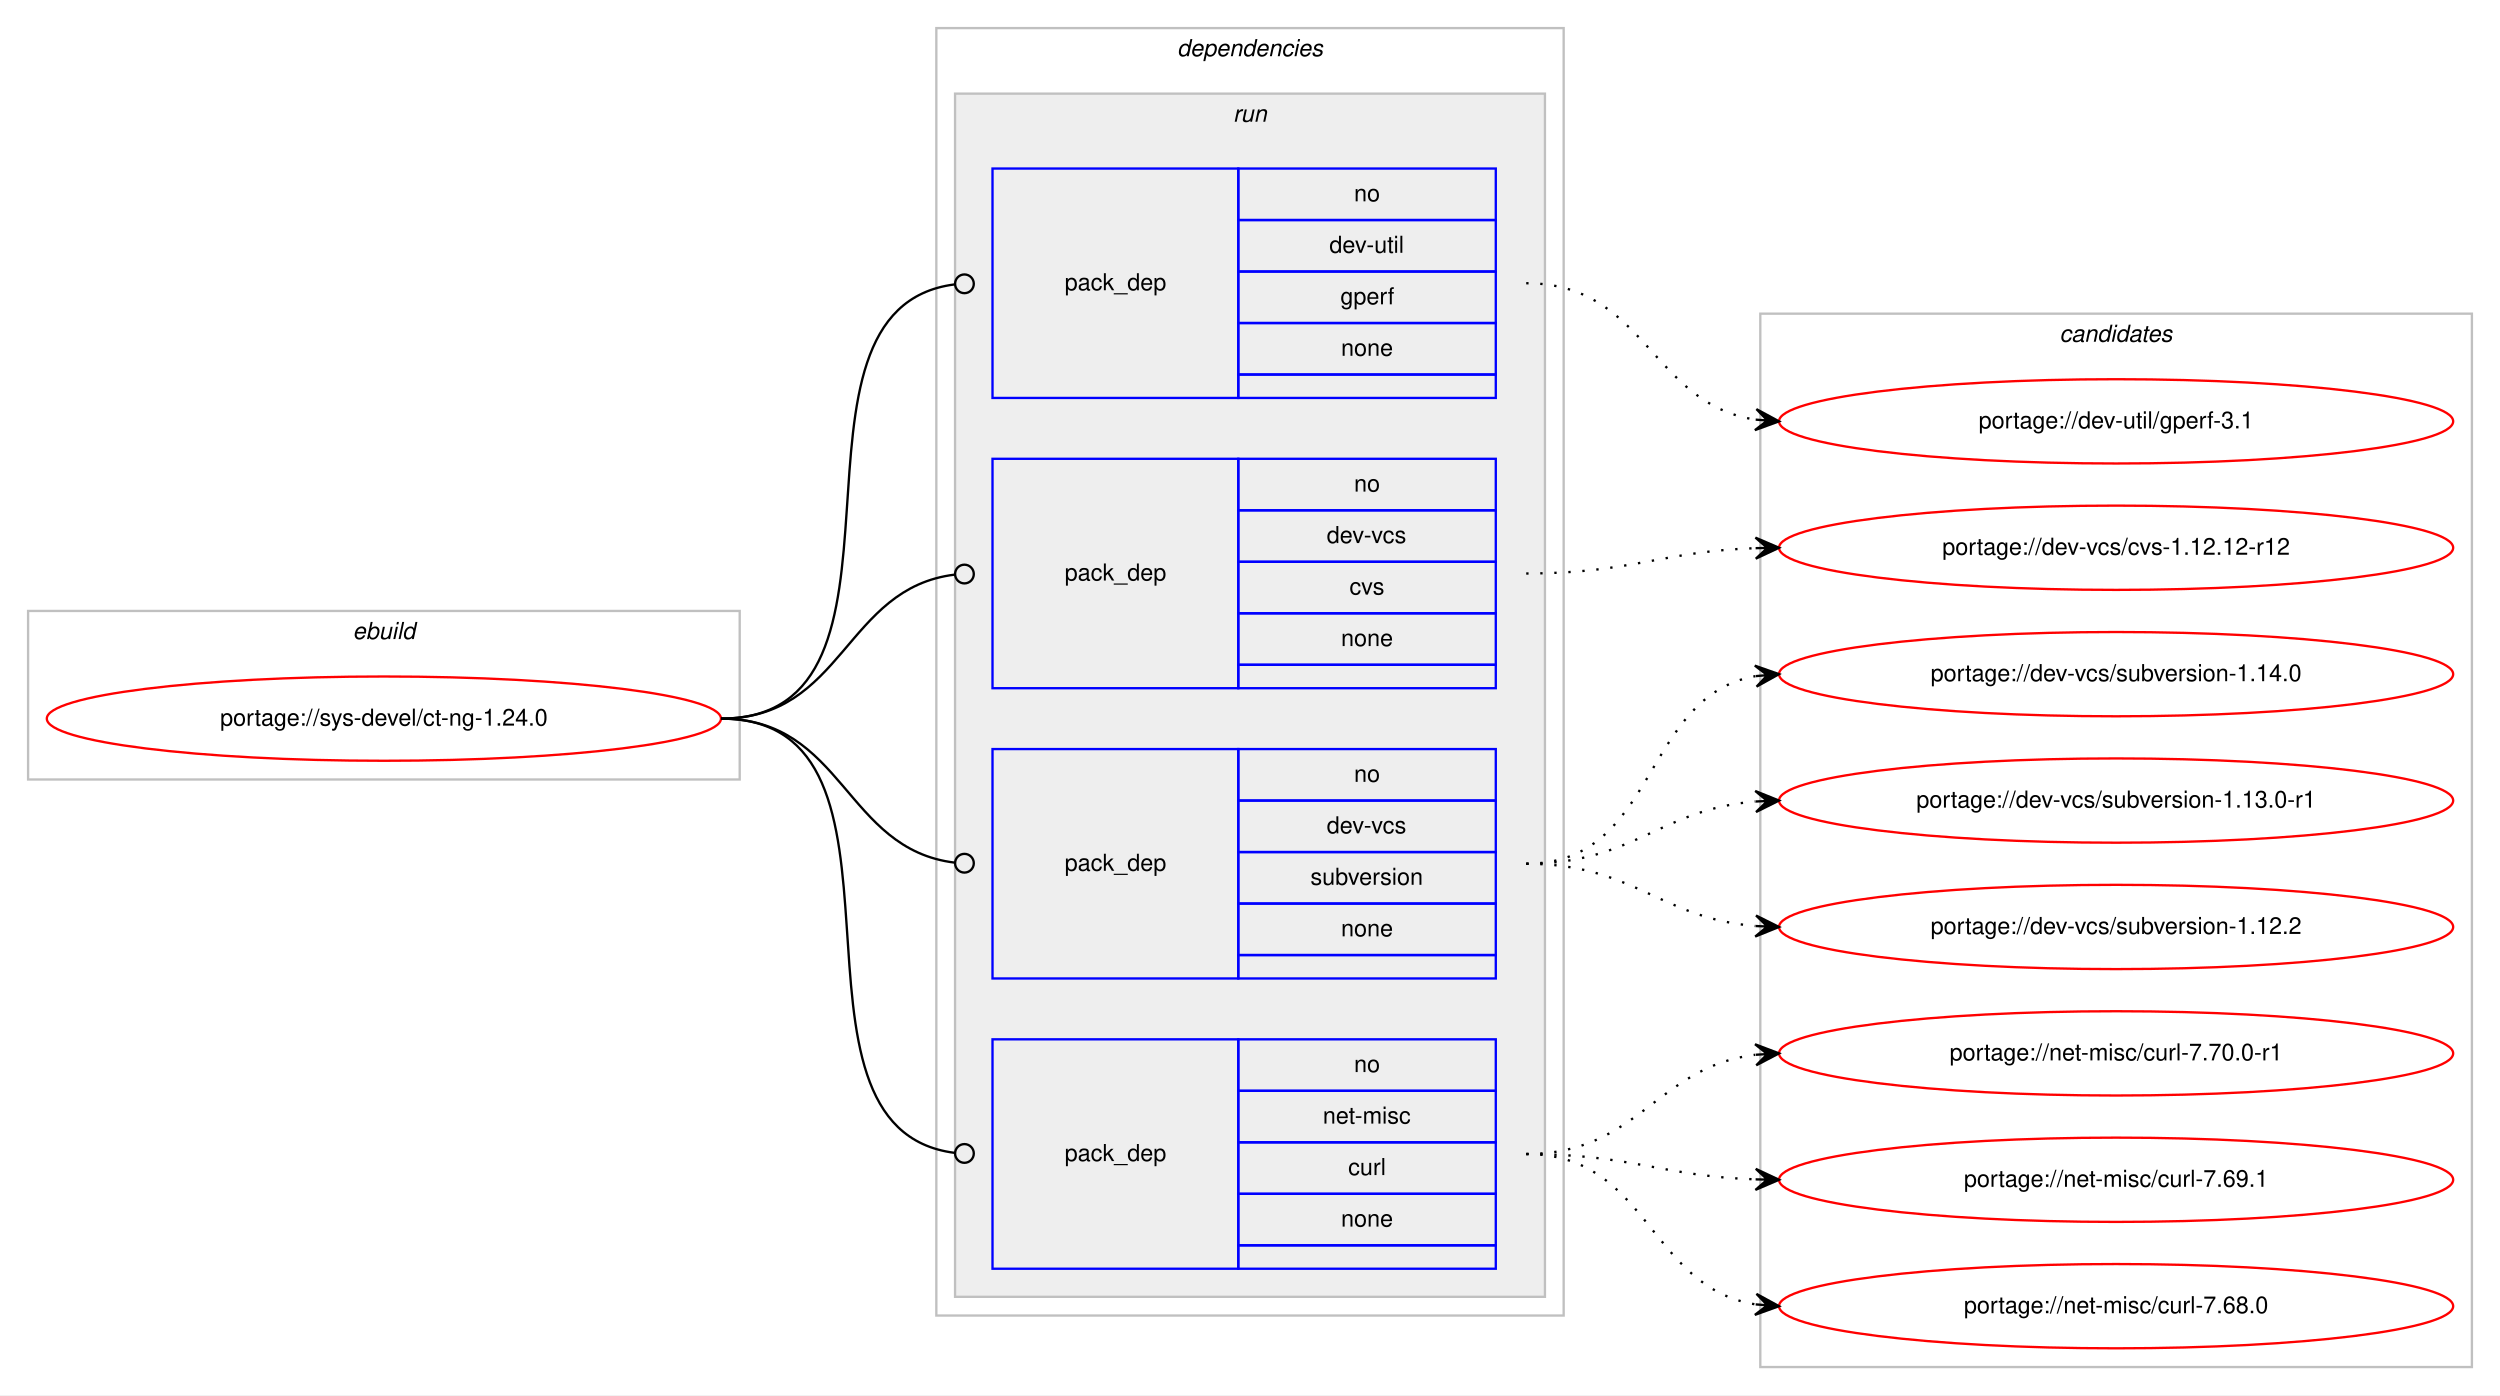
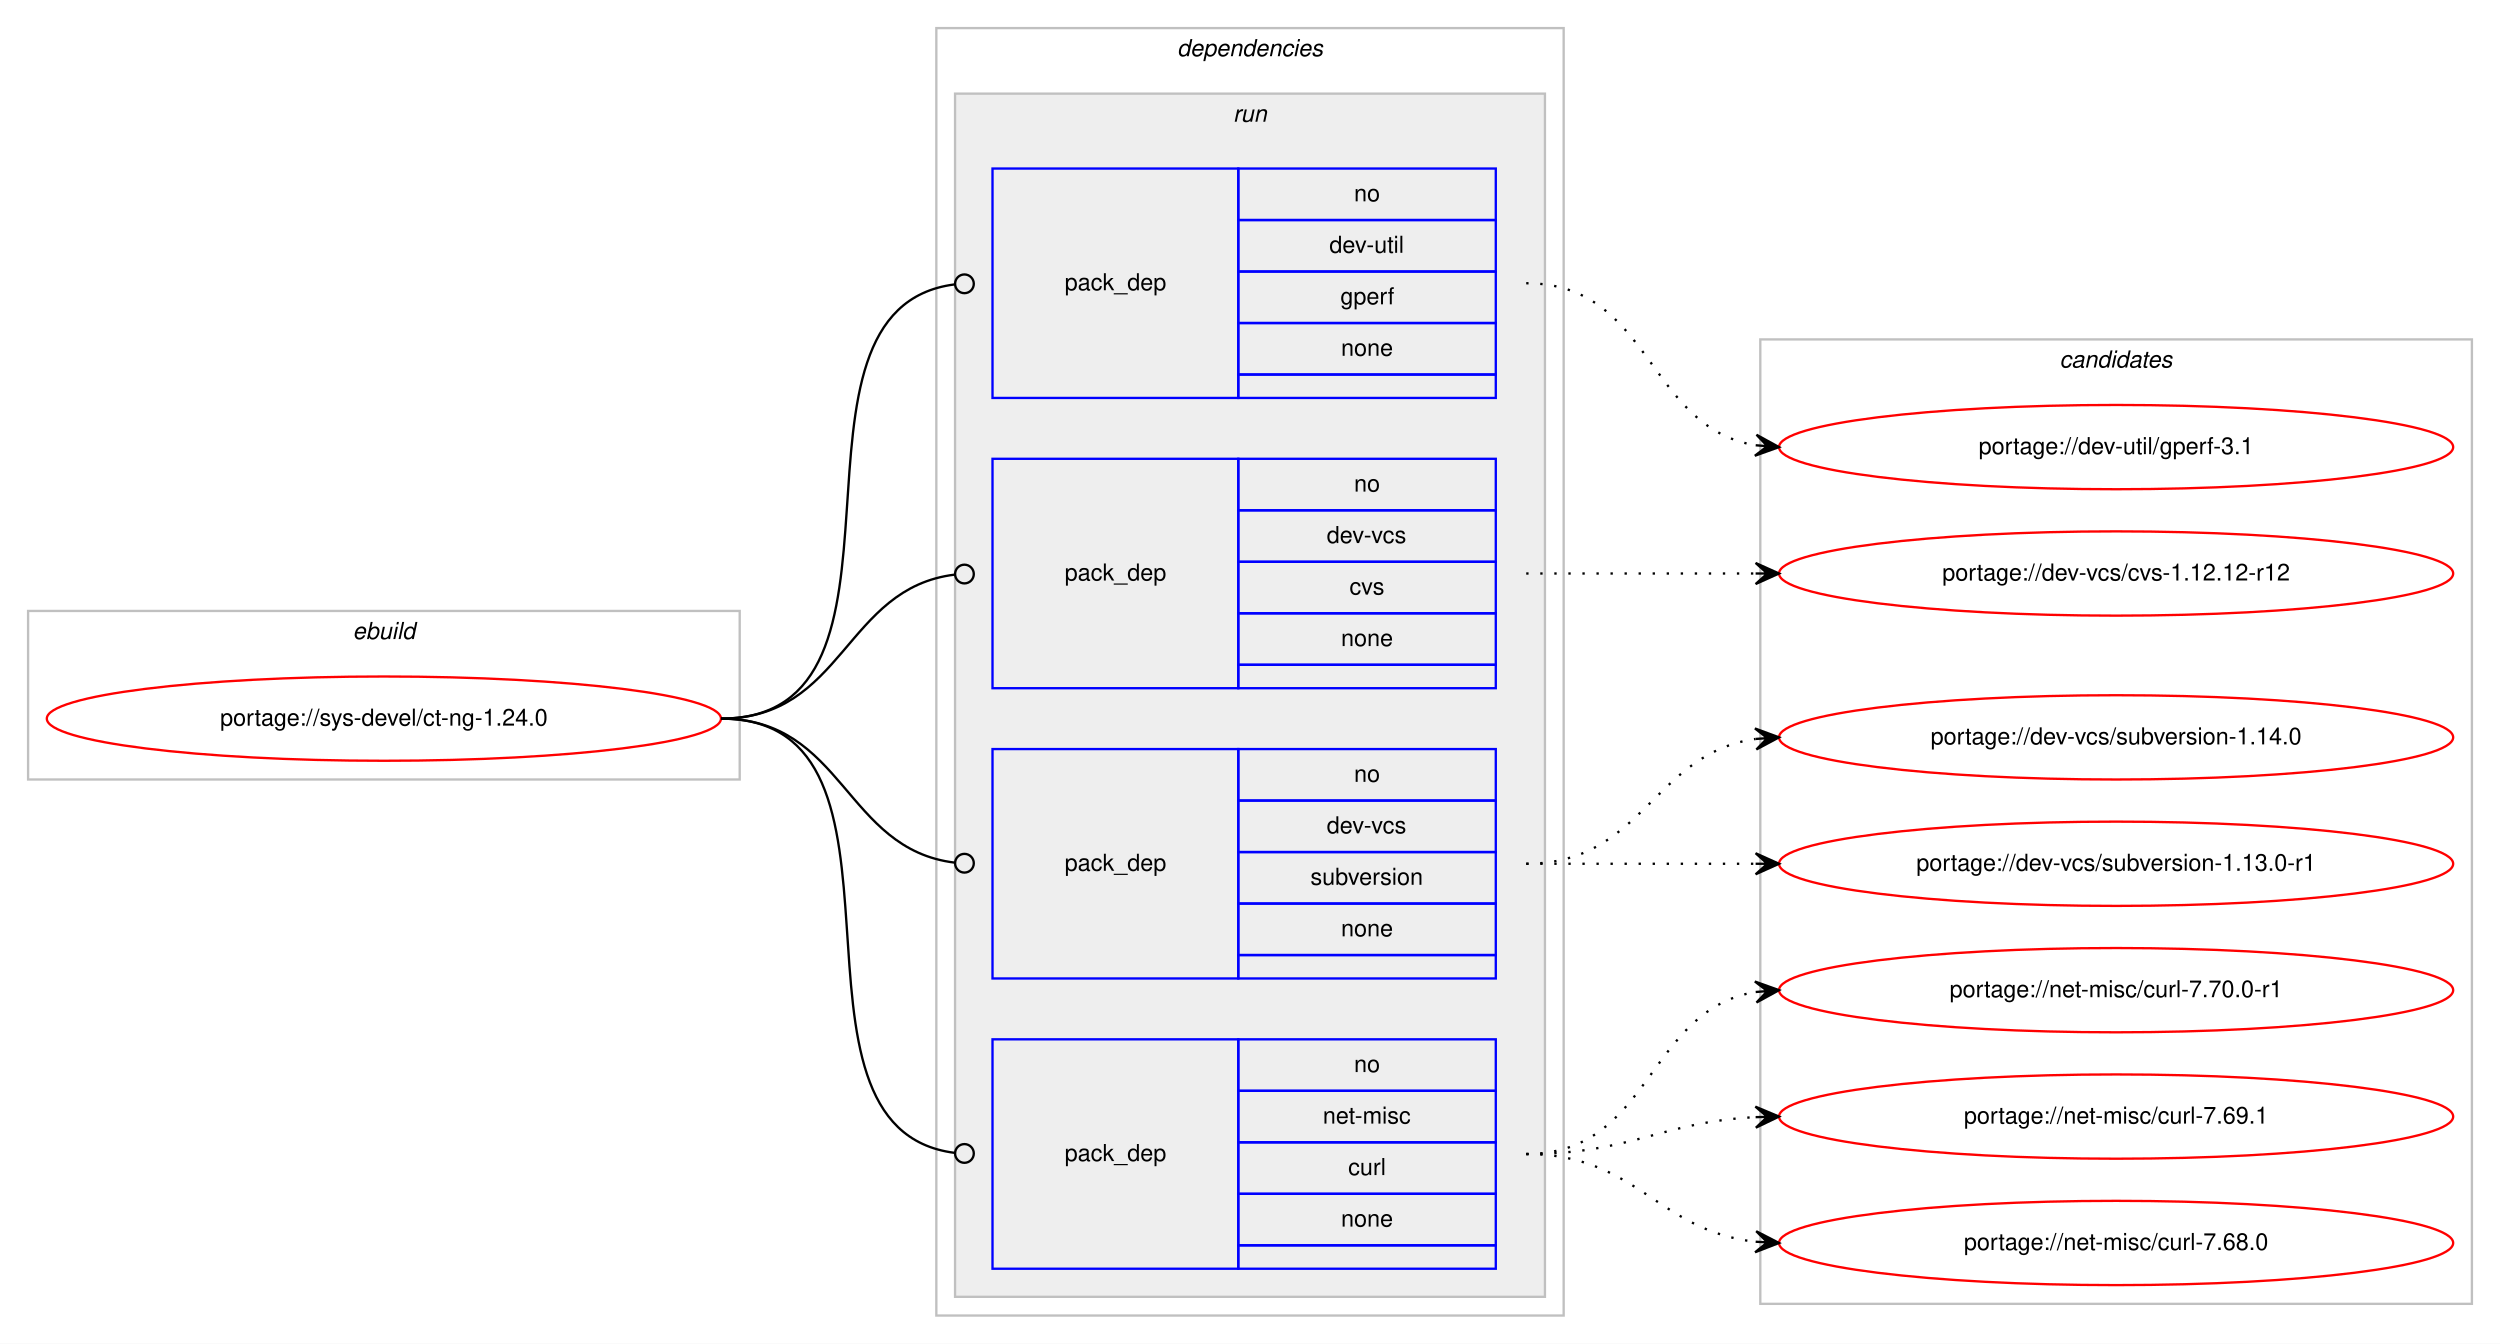
- <svg xmlns="http://www.w3.org/2000/svg" xmlns:xlink="http://www.w3.org/1999/xlink" width="1068pt" height="596pt" viewBox="0.00 0.00 1068.00 596.00">
-   <g id="graph0" class="graph" transform="scale(1 1) rotate(0) translate(4 592)">
-     <polygon fill="#ffffff" stroke="transparent" points="-4,4 -4,-592 1064,-592 1064,4 -4,4" />
+ <svg xmlns="http://www.w3.org/2000/svg" xmlns:xlink="http://www.w3.org/1999/xlink" width="1068pt" height="574pt" viewBox="0.00 0.00 1068.00 574.00">
+   <g id="graph0" class="graph" transform="scale(1 1) rotate(0) translate(4 570)">
+     <polygon fill="#ffffff" stroke="transparent" points="-4,4 -4,-570 1064,-570 1064,4 -4,4" />
    <g id="clust1" class="cluster">
-       <polygon fill="none" stroke="#c0c0c0" points="8,-259 8,-331 312,-331 312,-259 8,-259" />
-       <text text-anchor="start" x="146.663" y="-319" font-family="Helvetica,sans-Serif" font-style="italic" font-size="10.00" fill="#000000">ebuild</text>
+       <polygon fill="none" stroke="#c0c0c0" points="8,-237 8,-309 312,-309 312,-237 8,-237" />
+       <text text-anchor="start" x="146.663" y="-297" font-family="Helvetica,sans-Serif" font-style="italic" font-size="10.00" fill="#000000">ebuild</text>
    </g>
    <g id="clust2" class="cluster">
-       <polygon fill="none" stroke="#c0c0c0" points="396,-30 396,-580 664,-580 664,-30 396,-30" />
-       <text text-anchor="start" x="498.875" y="-568" font-family="Helvetica,sans-Serif" font-style="italic" font-size="10.00" fill="#000000">dependencies</text>
+       <polygon fill="none" stroke="#c0c0c0" points="396,-8 396,-558 664,-558 664,-8 396,-8" />
+       <text text-anchor="start" x="498.875" y="-546" font-family="Helvetica,sans-Serif" font-style="italic" font-size="10.00" fill="#000000">dependencies</text>
    </g>
    <g id="clust5" class="cluster">
-       <polygon fill="#eeeeee" stroke="#c0c0c0" points="404,-38 404,-552 656,-552 656,-38 404,-38" />
-       <text text-anchor="start" x="522.777" y="-540" font-family="Helvetica,sans-Serif" font-style="italic" font-size="10.00" fill="#000000">run</text>
+       <polygon fill="#eeeeee" stroke="#c0c0c0" points="404,-16 404,-530 656,-530 656,-16 404,-16" />
+       <text text-anchor="start" x="522.777" y="-518" font-family="Helvetica,sans-Serif" font-style="italic" font-size="10.00" fill="#000000">run</text>
    </g>
    <g id="clust10" class="cluster">
-       <polygon fill="none" stroke="#c0c0c0" points="748,-8 748,-458 1052,-458 1052,-8 748,-8" />
-       <text text-anchor="start" x="875.824" y="-446" font-family="Helvetica,sans-Serif" font-style="italic" font-size="10.00" fill="#000000">candidates</text>
+       <polygon fill="none" stroke="#c0c0c0" points="748,-13 748,-425 1052,-425 1052,-13 748,-13" />
+       <text text-anchor="start" x="875.824" y="-413" font-family="Helvetica,sans-Serif" font-style="italic" font-size="10.00" fill="#000000">candidates</text>
    </g>
    <g id="node1" class="node">
      <g id="a_node1">
        <a xlink:href="../sys-devel/ct-ng-1.24.0.svg" xlink:title="portage://sys-devel/ct-ng-1.24.0">
-           <ellipse fill="none" stroke="#ff0000" cx="160" cy="-285" rx="144" ry="18" />
-           <text text-anchor="middle" x="160" y="-282" font-family="Helvetica,sans-Serif" font-size="10.00" fill="#000000">portage://sys-devel/ct-ng-1.24.0</text>
+           <ellipse fill="none" stroke="#ff0000" cx="160" cy="-263" rx="144" ry="18" />
+           <text text-anchor="middle" x="160" y="-260" font-family="Helvetica,sans-Serif" font-size="10.00" fill="#000000">portage://sys-devel/ct-ng-1.24.0</text>
        </a>
      </g>
    </g>
    <g id="node2" class="node">
-       <polygon fill="none" stroke="#0000ff" points="420,-422 420,-520 525,-520 525,-422 420,-422" />
-       <text text-anchor="start" x="450.823" y="-468" font-family="Helvetica,sans-Serif" font-size="10.00" fill="#000000">pack_dep</text>
-       <polygon fill="none" stroke="#0000ff" points="525,-498 525,-520 635,-520 635,-498 525,-498" />
-       <text text-anchor="start" x="574.441" y="-506" font-family="Helvetica,sans-Serif" font-size="10.00" fill="#000000">no</text>
+       <polygon fill="none" stroke="#0000ff" points="420,-400 420,-498 525,-498 525,-400 420,-400" />
+       <text text-anchor="start" x="450.823" y="-446" font-family="Helvetica,sans-Serif" font-size="10.00" fill="#000000">pack_dep</text>
      <polygon fill="none" stroke="#0000ff" points="525,-476 525,-498 635,-498 635,-476 525,-476" />
-       <text text-anchor="start" x="563.889" y="-484" font-family="Helvetica,sans-Serif" font-size="10.00" fill="#000000">dev-util</text>
+       <text text-anchor="start" x="574.441" y="-484" font-family="Helvetica,sans-Serif" font-size="10.00" fill="#000000">no</text>
      <polygon fill="none" stroke="#0000ff" points="525,-454 525,-476 635,-476 635,-454 525,-454" />
-       <text text-anchor="start" x="568.607" y="-462" font-family="Helvetica,sans-Serif" font-size="10.00" fill="#000000">gperf</text>
+       <text text-anchor="start" x="563.889" y="-462" font-family="Helvetica,sans-Serif" font-size="10.00" fill="#000000">dev-util</text>
      <polygon fill="none" stroke="#0000ff" points="525,-432 525,-454 635,-454 635,-432 525,-432" />
-       <text text-anchor="start" x="568.882" y="-440" font-family="Helvetica,sans-Serif" font-size="10.00" fill="#000000">none</text>
-       <polygon fill="none" stroke="#0000ff" points="525,-422 525,-432 635,-432 635,-422 525,-422" />
+       <text text-anchor="start" x="568.607" y="-440" font-family="Helvetica,sans-Serif" font-size="10.00" fill="#000000">gperf</text>
+       <polygon fill="none" stroke="#0000ff" points="525,-410 525,-432 635,-432 635,-410 525,-410" />
+       <text text-anchor="start" x="568.882" y="-418" font-family="Helvetica,sans-Serif" font-size="10.00" fill="#000000">none</text>
+       <polygon fill="none" stroke="#0000ff" points="525,-400 525,-410 635,-410 635,-400 525,-400" />
    </g>
    <g id="edge1" class="edge">
-       <path fill="none" stroke="#000000" d="M304,-285C396.698,-285 321.281,-459.909 403.8,-470.499" />
-       <ellipse fill="none" stroke="#000000" cx="408.007" cy="-470.756" rx="4" ry="4" />
+       <path fill="none" stroke="#000000" d="M304,-263C396.698,-263 321.281,-437.909 403.8,-448.499" />
+       <ellipse fill="none" stroke="#000000" cx="408.007" cy="-448.756" rx="4" ry="4" />
    </g>
    <g id="node3" class="node">
-       <polygon fill="none" stroke="#0000ff" points="420,-298 420,-396 525,-396 525,-298 420,-298" />
-       <text text-anchor="start" x="450.823" y="-344" font-family="Helvetica,sans-Serif" font-size="10.00" fill="#000000">pack_dep</text>
-       <polygon fill="none" stroke="#0000ff" points="525,-374 525,-396 635,-396 635,-374 525,-374" />
-       <text text-anchor="start" x="574.441" y="-382" font-family="Helvetica,sans-Serif" font-size="10.00" fill="#000000">no</text>
+       <polygon fill="none" stroke="#0000ff" points="420,-276 420,-374 525,-374 525,-276 420,-276" />
+       <text text-anchor="start" x="450.823" y="-322" font-family="Helvetica,sans-Serif" font-size="10.00" fill="#000000">pack_dep</text>
      <polygon fill="none" stroke="#0000ff" points="525,-352 525,-374 635,-374 635,-352 525,-352" />
-       <text text-anchor="start" x="562.777" y="-360" font-family="Helvetica,sans-Serif" font-size="10.00" fill="#000000">dev-vcs</text>
+       <text text-anchor="start" x="574.441" y="-360" font-family="Helvetica,sans-Serif" font-size="10.00" fill="#000000">no</text>
      <polygon fill="none" stroke="#0000ff" points="525,-330 525,-352 635,-352 635,-330 525,-330" />
-       <text text-anchor="start" x="572.5" y="-338" font-family="Helvetica,sans-Serif" font-size="10.00" fill="#000000">cvs</text>
+       <text text-anchor="start" x="562.777" y="-338" font-family="Helvetica,sans-Serif" font-size="10.00" fill="#000000">dev-vcs</text>
      <polygon fill="none" stroke="#0000ff" points="525,-308 525,-330 635,-330 635,-308 525,-308" />
-       <text text-anchor="start" x="568.882" y="-316" font-family="Helvetica,sans-Serif" font-size="10.00" fill="#000000">none</text>
-       <polygon fill="none" stroke="#0000ff" points="525,-298 525,-308 635,-308 635,-298 525,-298" />
+       <text text-anchor="start" x="572.5" y="-316" font-family="Helvetica,sans-Serif" font-size="10.00" fill="#000000">cvs</text>
+       <polygon fill="none" stroke="#0000ff" points="525,-286 525,-308 635,-308 635,-286 525,-286" />
+       <text text-anchor="start" x="568.882" y="-294" font-family="Helvetica,sans-Serif" font-size="10.00" fill="#000000">none</text>
+       <polygon fill="none" stroke="#0000ff" points="525,-276 525,-286 635,-286 635,-276 525,-276" />
    </g>
    <g id="edge2" class="edge">
-       <path fill="none" stroke="#000000" d="M304,-285C356.537,-285 356.777,-340.863 404.002,-346.537" />
-       <ellipse fill="none" stroke="#000000" cx="408.007" cy="-346.769" rx="4" ry="4" />
+       <path fill="none" stroke="#000000" d="M304,-263C356.537,-263 356.777,-318.863 404.002,-324.537" />
+       <ellipse fill="none" stroke="#000000" cx="408.007" cy="-324.769" rx="4" ry="4" />
    </g>
    <g id="node4" class="node">
-       <polygon fill="none" stroke="#0000ff" points="420,-174 420,-272 525,-272 525,-174 420,-174" />
-       <text text-anchor="start" x="450.823" y="-220" font-family="Helvetica,sans-Serif" font-size="10.00" fill="#000000">pack_dep</text>
-       <polygon fill="none" stroke="#0000ff" points="525,-250 525,-272 635,-272 635,-250 525,-250" />
-       <text text-anchor="start" x="574.441" y="-258" font-family="Helvetica,sans-Serif" font-size="10.00" fill="#000000">no</text>
+       <polygon fill="none" stroke="#0000ff" points="420,-152 420,-250 525,-250 525,-152 420,-152" />
+       <text text-anchor="start" x="450.823" y="-198" font-family="Helvetica,sans-Serif" font-size="10.00" fill="#000000">pack_dep</text>
      <polygon fill="none" stroke="#0000ff" points="525,-228 525,-250 635,-250 635,-228 525,-228" />
-       <text text-anchor="start" x="562.777" y="-236" font-family="Helvetica,sans-Serif" font-size="10.00" fill="#000000">dev-vcs</text>
+       <text text-anchor="start" x="574.441" y="-236" font-family="Helvetica,sans-Serif" font-size="10.00" fill="#000000">no</text>
      <polygon fill="none" stroke="#0000ff" points="525,-206 525,-228 635,-228 635,-206 525,-206" />
-       <text text-anchor="start" x="555.828" y="-214" font-family="Helvetica,sans-Serif" font-size="10.00" fill="#000000">subversion</text>
+       <text text-anchor="start" x="562.777" y="-214" font-family="Helvetica,sans-Serif" font-size="10.00" fill="#000000">dev-vcs</text>
      <polygon fill="none" stroke="#0000ff" points="525,-184 525,-206 635,-206 635,-184 525,-184" />
-       <text text-anchor="start" x="568.882" y="-192" font-family="Helvetica,sans-Serif" font-size="10.00" fill="#000000">none</text>
-       <polygon fill="none" stroke="#0000ff" points="525,-174 525,-184 635,-184 635,-174 525,-174" />
+       <text text-anchor="start" x="555.828" y="-192" font-family="Helvetica,sans-Serif" font-size="10.00" fill="#000000">subversion</text>
+       <polygon fill="none" stroke="#0000ff" points="525,-162 525,-184 635,-184 635,-162 525,-162" />
+       <text text-anchor="start" x="568.882" y="-170" font-family="Helvetica,sans-Serif" font-size="10.00" fill="#000000">none</text>
+       <polygon fill="none" stroke="#0000ff" points="525,-152 525,-162 635,-162 635,-152 525,-152" />
    </g>
    <g id="edge3" class="edge">
-       <path fill="none" stroke="#000000" d="M304,-285C356.537,-285 356.777,-229.137 404.002,-223.463" />
-       <ellipse fill="none" stroke="#000000" cx="408.007" cy="-223.231" rx="4" ry="4" />
+       <path fill="none" stroke="#000000" d="M304,-263C356.537,-263 356.777,-207.137 404.002,-201.463" />
+       <ellipse fill="none" stroke="#000000" cx="408.007" cy="-201.231" rx="4" ry="4" />
    </g>
    <g id="node5" class="node">
-       <polygon fill="none" stroke="#0000ff" points="420,-50 420,-148 525,-148 525,-50 420,-50" />
-       <text text-anchor="start" x="450.823" y="-96" font-family="Helvetica,sans-Serif" font-size="10.00" fill="#000000">pack_dep</text>
-       <polygon fill="none" stroke="#0000ff" points="525,-126 525,-148 635,-148 635,-126 525,-126" />
-       <text text-anchor="start" x="574.441" y="-134" font-family="Helvetica,sans-Serif" font-size="10.00" fill="#000000">no</text>
+       <polygon fill="none" stroke="#0000ff" points="420,-28 420,-126 525,-126 525,-28 420,-28" />
+       <text text-anchor="start" x="450.823" y="-74" font-family="Helvetica,sans-Serif" font-size="10.00" fill="#000000">pack_dep</text>
      <polygon fill="none" stroke="#0000ff" points="525,-104 525,-126 635,-126 635,-104 525,-104" />
-       <text text-anchor="start" x="561.113" y="-112" font-family="Helvetica,sans-Serif" font-size="10.00" fill="#000000">net-misc</text>
+       <text text-anchor="start" x="574.441" y="-112" font-family="Helvetica,sans-Serif" font-size="10.00" fill="#000000">no</text>
      <polygon fill="none" stroke="#0000ff" points="525,-82 525,-104 635,-104 635,-82 525,-82" />
-       <text text-anchor="start" x="571.947" y="-90" font-family="Helvetica,sans-Serif" font-size="10.00" fill="#000000">curl</text>
+       <text text-anchor="start" x="561.113" y="-90" font-family="Helvetica,sans-Serif" font-size="10.00" fill="#000000">net-misc</text>
      <polygon fill="none" stroke="#0000ff" points="525,-60 525,-82 635,-82 635,-60 525,-60" />
-       <text text-anchor="start" x="568.882" y="-68" font-family="Helvetica,sans-Serif" font-size="10.00" fill="#000000">none</text>
-       <polygon fill="none" stroke="#0000ff" points="525,-50 525,-60 635,-60 635,-50 525,-50" />
+       <text text-anchor="start" x="571.947" y="-68" font-family="Helvetica,sans-Serif" font-size="10.00" fill="#000000">curl</text>
+       <polygon fill="none" stroke="#0000ff" points="525,-38 525,-60 635,-60 635,-38 525,-38" />
+       <text text-anchor="start" x="568.882" y="-46" font-family="Helvetica,sans-Serif" font-size="10.00" fill="#000000">none</text>
+       <polygon fill="none" stroke="#0000ff" points="525,-28 525,-38 635,-38 635,-28 525,-28" />
    </g>
    <g id="edge4" class="edge">
-       <path fill="none" stroke="#000000" d="M304,-285C396.698,-285 321.281,-110.091 403.8,-99.501" />
-       <ellipse fill="none" stroke="#000000" cx="408.007" cy="-99.244" rx="4" ry="4" />
+       <path fill="none" stroke="#000000" d="M304,-263C396.698,-263 321.281,-88.091 403.8,-77.501" />
+       <ellipse fill="none" stroke="#000000" cx="408.007" cy="-77.244" rx="4" ry="4" />
    </g>
    <g id="node6" class="node">
      <g id="a_node6">
        <a xlink:href="../dev-util/gperf-3.1.svg" xlink:title="portage://dev-util/gperf-3.1">
-           <ellipse fill="none" stroke="#ff0000" cx="900" cy="-412" rx="144" ry="18" />
-           <text text-anchor="middle" x="900" y="-409" font-family="Helvetica,sans-Serif" font-size="10.00" fill="#000000">portage://dev-util/gperf-3.1</text>
+           <ellipse fill="none" stroke="#ff0000" cx="900" cy="-379" rx="144" ry="18" />
+           <text text-anchor="middle" x="900" y="-376" font-family="Helvetica,sans-Serif" font-size="10.00" fill="#000000">portage://dev-util/gperf-3.1</text>
        </a>
      </g>
    </g>
    <g id="edge5" class="edge">
-       <path fill="none" stroke="#000000" stroke-dasharray="1,5" d="M648,-471C699.063,-471 701.242,-419.576 745.813,-412.746" />
-       <polygon fill="#000000" stroke="#000000" points="756,-412 746.355,-417.218 751.013,-412.365 746.027,-412.73 746.027,-412.73 746.027,-412.73 751.013,-412.365 745.698,-408.242 756,-412 756,-412" />
+       <path fill="none" stroke="#000000" stroke-dasharray="1,5" d="M648,-449C701.625,-449 699.351,-387.477 745.989,-379.786" />
+       <polygon fill="#000000" stroke="#000000" points="756,-379 746.383,-384.269 751.015,-379.392 746.031,-379.783 746.031,-379.783 746.031,-379.783 751.015,-379.392 745.678,-375.297 756,-379 756,-379" />
    </g>
    <g id="node7" class="node">
      <g id="a_node7">
        <a xlink:href="../dev-vcs/cvs-1.12.12-r12.svg" xlink:title="portage://dev-vcs/cvs-1.12.12-r12">
-           <ellipse fill="none" stroke="#ff0000" cx="900" cy="-358" rx="144" ry="18" />
-           <text text-anchor="middle" x="900" y="-355" font-family="Helvetica,sans-Serif" font-size="10.00" fill="#000000">portage://dev-vcs/cvs-1.12.12-r12</text>
+           <ellipse fill="none" stroke="#ff0000" cx="900" cy="-325" rx="144" ry="18" />
+           <text text-anchor="middle" x="900" y="-322" font-family="Helvetica,sans-Serif" font-size="10.00" fill="#000000">portage://dev-vcs/cvs-1.12.12-r12</text>
        </a>
      </g>
    </g>
    <g id="edge6" class="edge">
-       <path fill="none" stroke="#000000" stroke-dasharray="1,5" d="M648,-347C692.667,-347 705.842,-356.428 745.834,-357.827" />
-       <polygon fill="#000000" stroke="#000000" points="756,-358 745.925,-362.329 751.001,-357.915 746.001,-357.83 746.001,-357.83 746.001,-357.83 751.001,-357.915 746.078,-353.331 756,-358 756,-358" />
+       <path fill="none" stroke="#000000" stroke-dasharray="1,5" d="M648,-325C692.438,-325 706.02,-325 745.878,-325" />
+       <polygon fill="#000000" stroke="#000000" points="756,-325 746,-329.5 751,-325 746,-325 746,-325 746,-325 751,-325 746,-320.5 756,-325 756,-325" />
    </g>
    <g id="node8" class="node">
      <g id="a_node8">
        <a xlink:href="../dev-vcs/subversion-1.14.0.svg" xlink:title="portage://dev-vcs/subversion-1.14.0">
-           <ellipse fill="none" stroke="#ff0000" cx="900" cy="-304" rx="144" ry="18" />
-           <text text-anchor="middle" x="900" y="-301" font-family="Helvetica,sans-Serif" font-size="10.00" fill="#000000">portage://dev-vcs/subversion-1.14.0</text>
+           <ellipse fill="none" stroke="#ff0000" cx="900" cy="-255" rx="144" ry="18" />
+           <text text-anchor="middle" x="900" y="-252" font-family="Helvetica,sans-Serif" font-size="10.00" fill="#000000">portage://dev-vcs/subversion-1.14.0</text>
        </a>
      </g>
    </g>
    <g id="edge7" class="edge">
-       <path fill="none" stroke="#000000" stroke-dasharray="1,5" d="M648,-223C704.367,-223 697.189,-294.488 745.861,-303.145" />
-       <polygon fill="#000000" stroke="#000000" points="756,-304 745.657,-307.644 751.018,-303.58 746.035,-303.16 746.035,-303.16 746.035,-303.16 751.018,-303.58 746.413,-298.676 756,-304 756,-304" />
+       <path fill="none" stroke="#000000" stroke-dasharray="1,5" d="M648,-201C698.102,-201 702.012,-248.066 745.979,-254.317" />
+       <polygon fill="#000000" stroke="#000000" points="756,-255 745.717,-258.81 751.012,-254.66 746.023,-254.32 746.023,-254.32 746.023,-254.32 751.012,-254.66 746.329,-249.831 756,-255 756,-255" />
    </g>
    <g id="node9" class="node">
      <g id="a_node9">
        <a xlink:href="../dev-vcs/subversion-1.13.0-r1.svg" xlink:title="portage://dev-vcs/subversion-1.13.0-r1">
-           <ellipse fill="none" stroke="#ff0000" cx="900" cy="-250" rx="144" ry="18" />
-           <text text-anchor="middle" x="900" y="-247" font-family="Helvetica,sans-Serif" font-size="10.00" fill="#000000">portage://dev-vcs/subversion-1.13.0-r1</text>
+           <ellipse fill="none" stroke="#ff0000" cx="900" cy="-201" rx="144" ry="18" />
+           <text text-anchor="middle" x="900" y="-198" font-family="Helvetica,sans-Serif" font-size="10.00" fill="#000000">portage://dev-vcs/subversion-1.13.0-r1</text>
        </a>
      </g>
    </g>
    <g id="edge8" class="edge">
-       <path fill="none" stroke="#000000" stroke-dasharray="1,5" d="M648,-223C693.902,-223 705.004,-246.239 745.876,-249.597" />
-       <polygon fill="#000000" stroke="#000000" points="756,-250 745.829,-254.099 751.004,-249.801 746.008,-249.602 746.008,-249.602 746.008,-249.602 751.004,-249.801 746.187,-245.106 756,-250 756,-250" />
+       <path fill="none" stroke="#000000" stroke-dasharray="1,5" d="M648,-201C692.438,-201 706.02,-201 745.878,-201" />
+       <polygon fill="#000000" stroke="#000000" points="756,-201 746,-205.5 751,-201 746,-201 746,-201 746,-201 751,-201 746,-196.5 756,-201 756,-201" />
    </g>
    <g id="node10" class="node">
      <g id="a_node10">
-         <a xlink:href="../dev-vcs/subversion-1.12.2.svg" xlink:title="portage://dev-vcs/subversion-1.12.2">
-           <ellipse fill="none" stroke="#ff0000" cx="900" cy="-196" rx="144" ry="18" />
-           <text text-anchor="middle" x="900" y="-193" font-family="Helvetica,sans-Serif" font-size="10.00" fill="#000000">portage://dev-vcs/subversion-1.12.2</text>
+         <a xlink:href="../net-misc/curl-7.70.0-r1.svg" xlink:title="portage://net-misc/curl-7.70.0-r1">
+           <ellipse fill="none" stroke="#ff0000" cx="900" cy="-147" rx="144" ry="18" />
+           <text text-anchor="middle" x="900" y="-144" font-family="Helvetica,sans-Serif" font-size="10.00" fill="#000000">portage://net-misc/curl-7.70.0-r1</text>
        </a>
      </g>
    </g>
    <g id="edge9" class="edge">
-       <path fill="none" stroke="#000000" stroke-dasharray="1,5" d="M648,-223C693.902,-223 705.004,-199.761 745.876,-196.403" />
-       <polygon fill="#000000" stroke="#000000" points="756,-196 746.187,-200.894 751.004,-196.199 746.008,-196.398 746.008,-196.398 746.008,-196.398 751.004,-196.199 745.829,-191.901 756,-196 756,-196" />
+       <path fill="none" stroke="#000000" stroke-dasharray="1,5" d="M648,-77C701.625,-77 699.351,-138.523 745.989,-146.214" />
+       <polygon fill="#000000" stroke="#000000" points="756,-147 745.678,-150.703 751.015,-146.608 746.031,-146.217 746.031,-146.217 746.031,-146.217 751.015,-146.608 746.383,-141.731 756,-147 756,-147" />
    </g>
    <g id="node11" class="node">
      <g id="a_node11">
-         <a xlink:href="../net-misc/curl-7.70.0-r1.svg" xlink:title="portage://net-misc/curl-7.70.0-r1">
-           <ellipse fill="none" stroke="#ff0000" cx="900" cy="-142" rx="144" ry="18" />
-           <text text-anchor="middle" x="900" y="-139" font-family="Helvetica,sans-Serif" font-size="10.00" fill="#000000">portage://net-misc/curl-7.70.0-r1</text>
+         <a xlink:href="../net-misc/curl-7.69.1.svg" xlink:title="portage://net-misc/curl-7.69.1">
+           <ellipse fill="none" stroke="#ff0000" cx="900" cy="-93" rx="144" ry="18" />
+           <text text-anchor="middle" x="900" y="-90" font-family="Helvetica,sans-Serif" font-size="10.00" fill="#000000">portage://net-misc/curl-7.69.1</text>
        </a>
      </g>
    </g>
    <g id="edge10" class="edge">
-       <path fill="none" stroke="#000000" stroke-dasharray="1,5" d="M648,-99C696.032,-99 703.446,-136.166 745.766,-141.392" />
-       <polygon fill="#000000" stroke="#000000" points="756,-142 745.751,-145.899 751.009,-141.703 746.018,-141.407 746.018,-141.407 746.018,-141.407 751.009,-141.703 746.284,-136.915 756,-142 756,-142" />
+       <path fill="none" stroke="#000000" stroke-dasharray="1,5" d="M648,-77C692.923,-77 705.643,-90.713 745.786,-92.749" />
+       <polygon fill="#000000" stroke="#000000" points="756,-93 745.892,-97.253 751.001,-92.877 746.003,-92.754 746.003,-92.754 746.003,-92.754 751.001,-92.877 746.114,-88.255 756,-93 756,-93" />
    </g>
    <g id="node12" class="node">
      <g id="a_node12">
-         <a xlink:href="../net-misc/curl-7.69.1.svg" xlink:title="portage://net-misc/curl-7.69.1">
-           <ellipse fill="none" stroke="#ff0000" cx="900" cy="-88" rx="144" ry="18" />
-           <text text-anchor="middle" x="900" y="-85" font-family="Helvetica,sans-Serif" font-size="10.00" fill="#000000">portage://net-misc/curl-7.69.1</text>
+         <a xlink:href="../net-misc/curl-7.68.0.svg" xlink:title="portage://net-misc/curl-7.68.0">
+           <ellipse fill="none" stroke="#ff0000" cx="900" cy="-39" rx="144" ry="18" />
+           <text text-anchor="middle" x="900" y="-36" font-family="Helvetica,sans-Serif" font-size="10.00" fill="#000000">portage://net-misc/curl-7.68.0</text>
        </a>
      </g>
    </g>
    <g id="edge11" class="edge">
-       <path fill="none" stroke="#000000" stroke-dasharray="1,5" d="M648,-99C692.667,-99 705.842,-89.572 745.834,-88.173" />
-       <polygon fill="#000000" stroke="#000000" points="756,-88 746.078,-92.669 751.001,-88.085 746.001,-88.17 746.001,-88.17 746.001,-88.17 751.001,-88.085 745.925,-83.671 756,-88 756,-88" />
-     </g>
-     <g id="node13" class="node">
-       <g id="a_node13">
-         <a xlink:href="../net-misc/curl-7.68.0.svg" xlink:title="portage://net-misc/curl-7.68.0">
-           <ellipse fill="none" stroke="#ff0000" cx="900" cy="-34" rx="144" ry="18" />
-           <text text-anchor="middle" x="900" y="-31" font-family="Helvetica,sans-Serif" font-size="10.00" fill="#000000">portage://net-misc/curl-7.68.0</text>
-         </a>
-       </g>
-     </g>
-     <g id="edge12" class="edge">
-       <path fill="none" stroke="#000000" stroke-dasharray="1,5" d="M648,-99C700.412,-99 700.249,-42.109 745.884,-34.775" />
-       <polygon fill="#000000" stroke="#000000" points="756,-34 746.373,-39.251 751.015,-34.382 746.029,-34.764 746.029,-34.764 746.029,-34.764 751.015,-34.382 745.685,-30.277 756,-34 756,-34" />
+       <path fill="none" stroke="#000000" stroke-dasharray="1,5" d="M648,-77C695.307,-77 704.019,-44.156 745.898,-39.537" />
+       <polygon fill="#000000" stroke="#000000" points="756,-39 746.253,-44.025 751.007,-39.266 746.014,-39.531 746.014,-39.531 746.014,-39.531 751.007,-39.266 745.775,-35.037 756,-39 756,-39" />
    </g>
  </g>
</svg>
